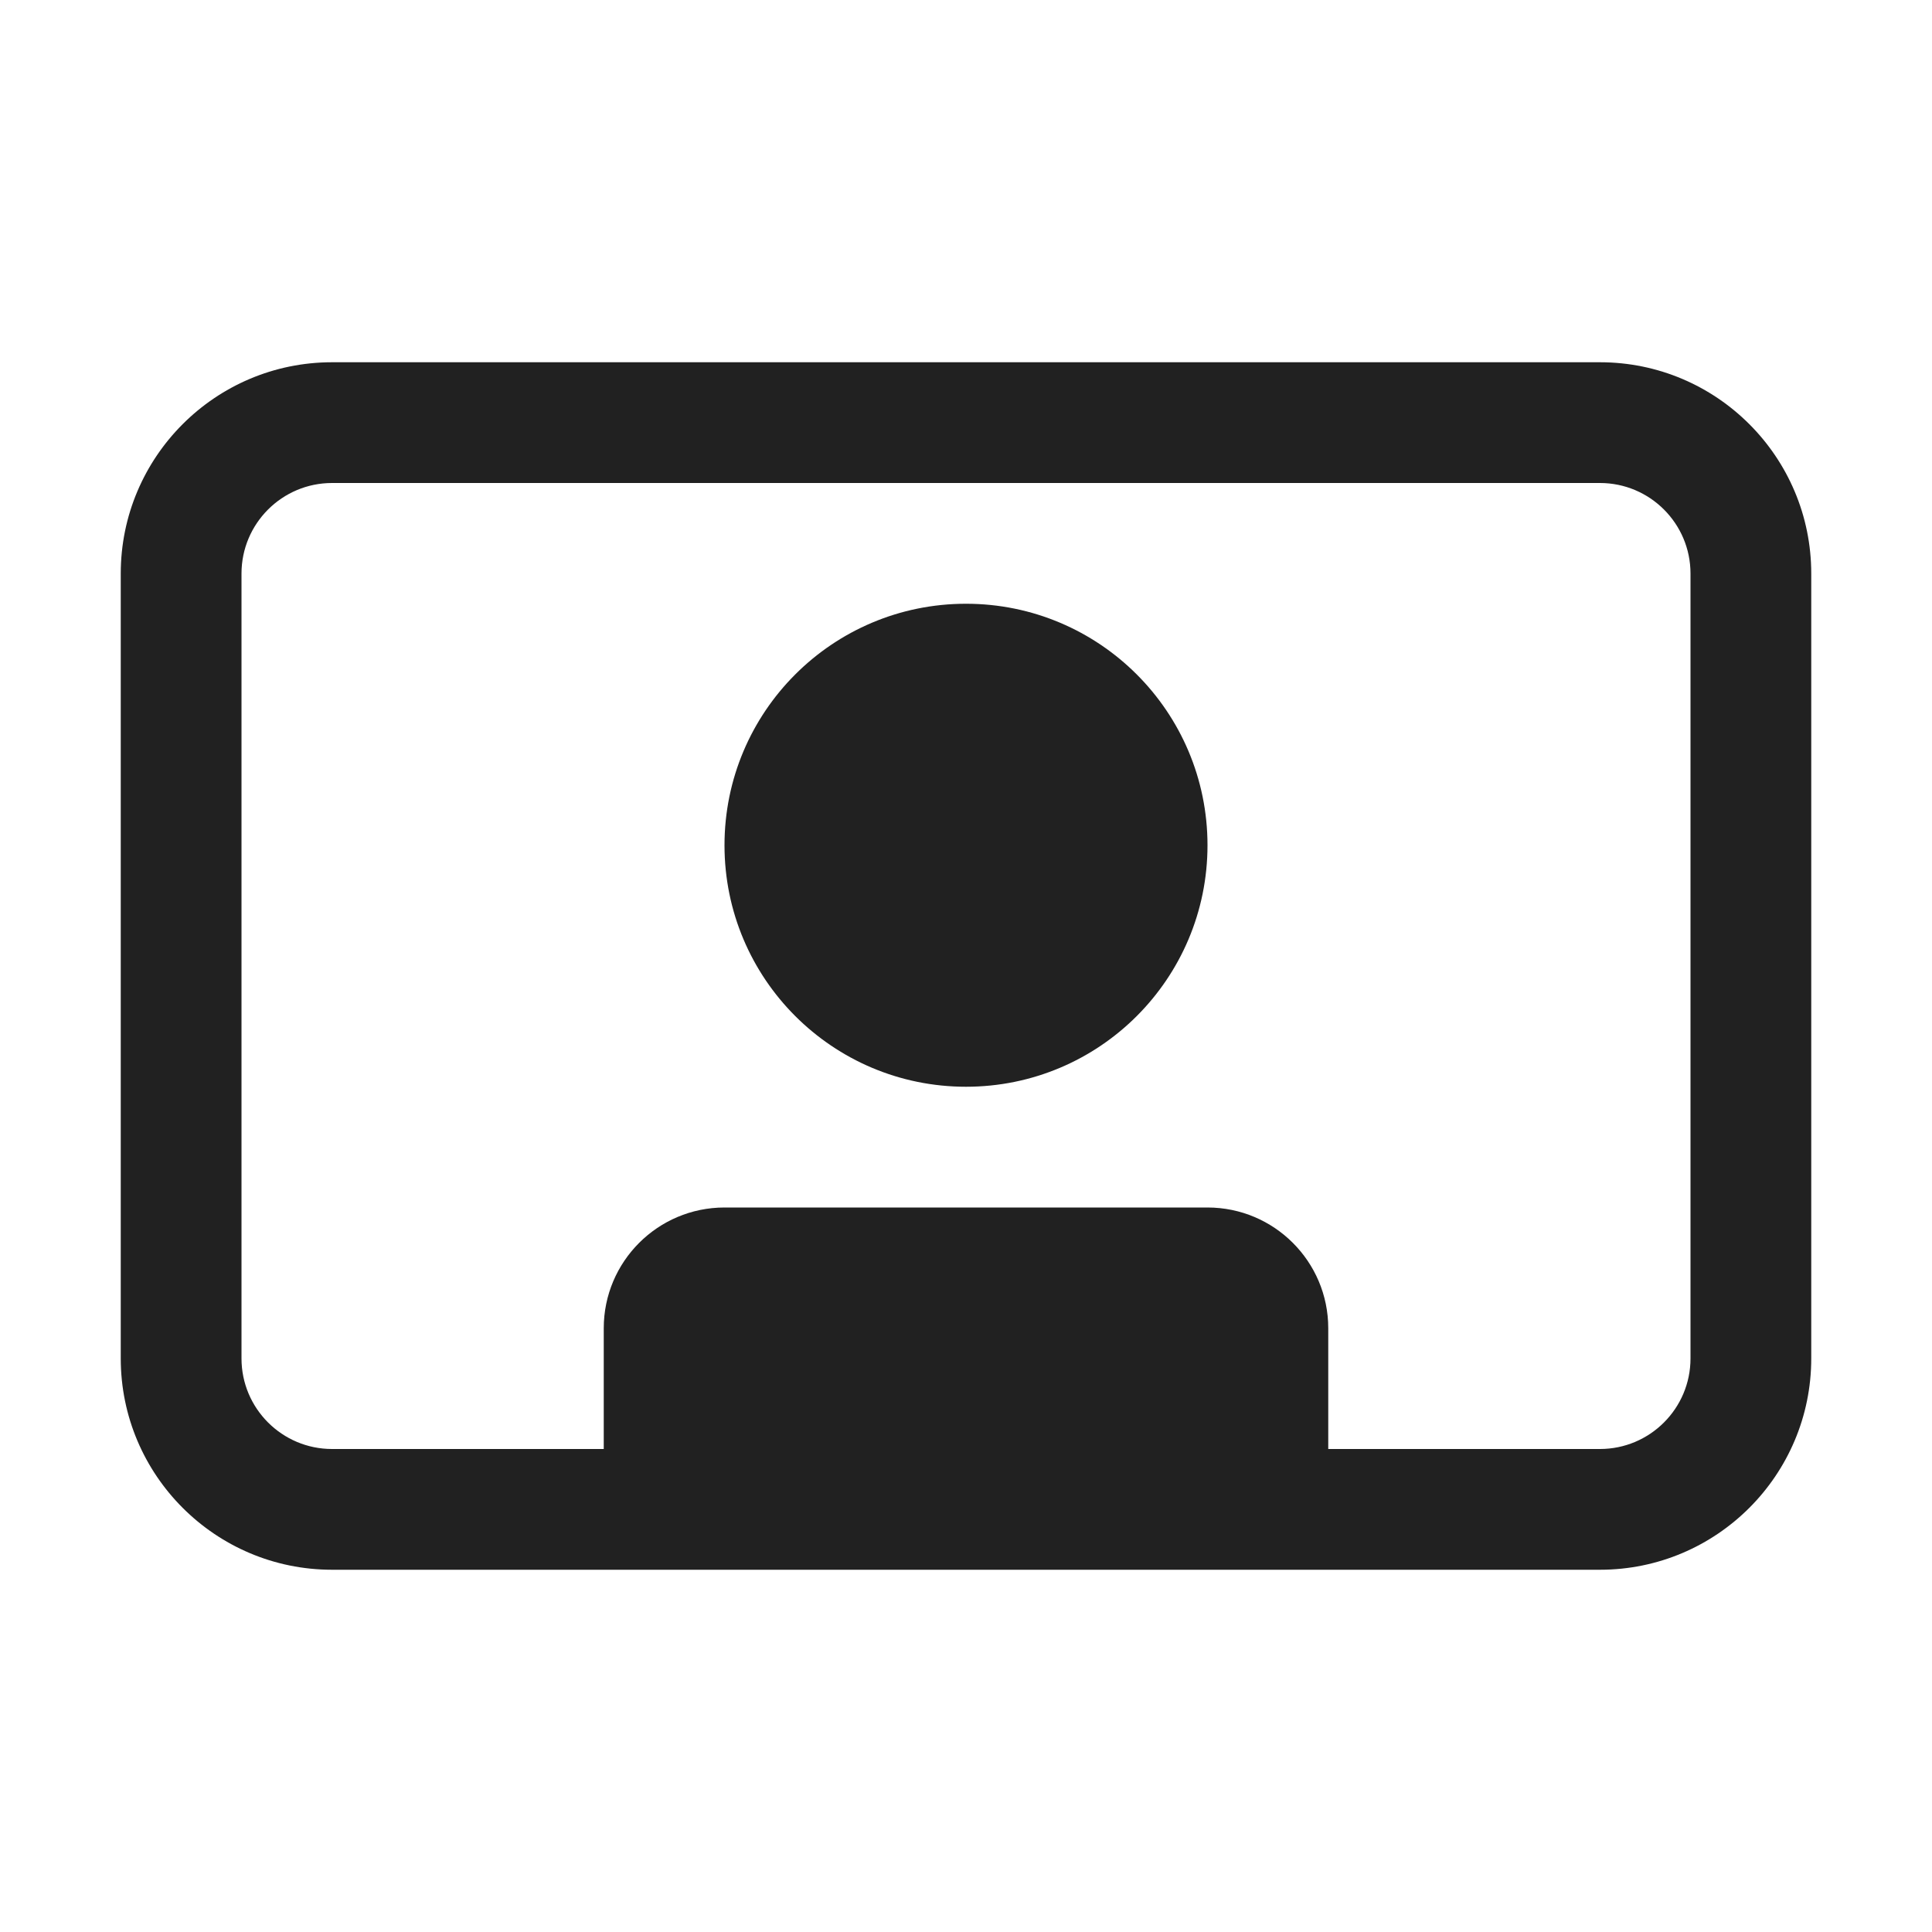
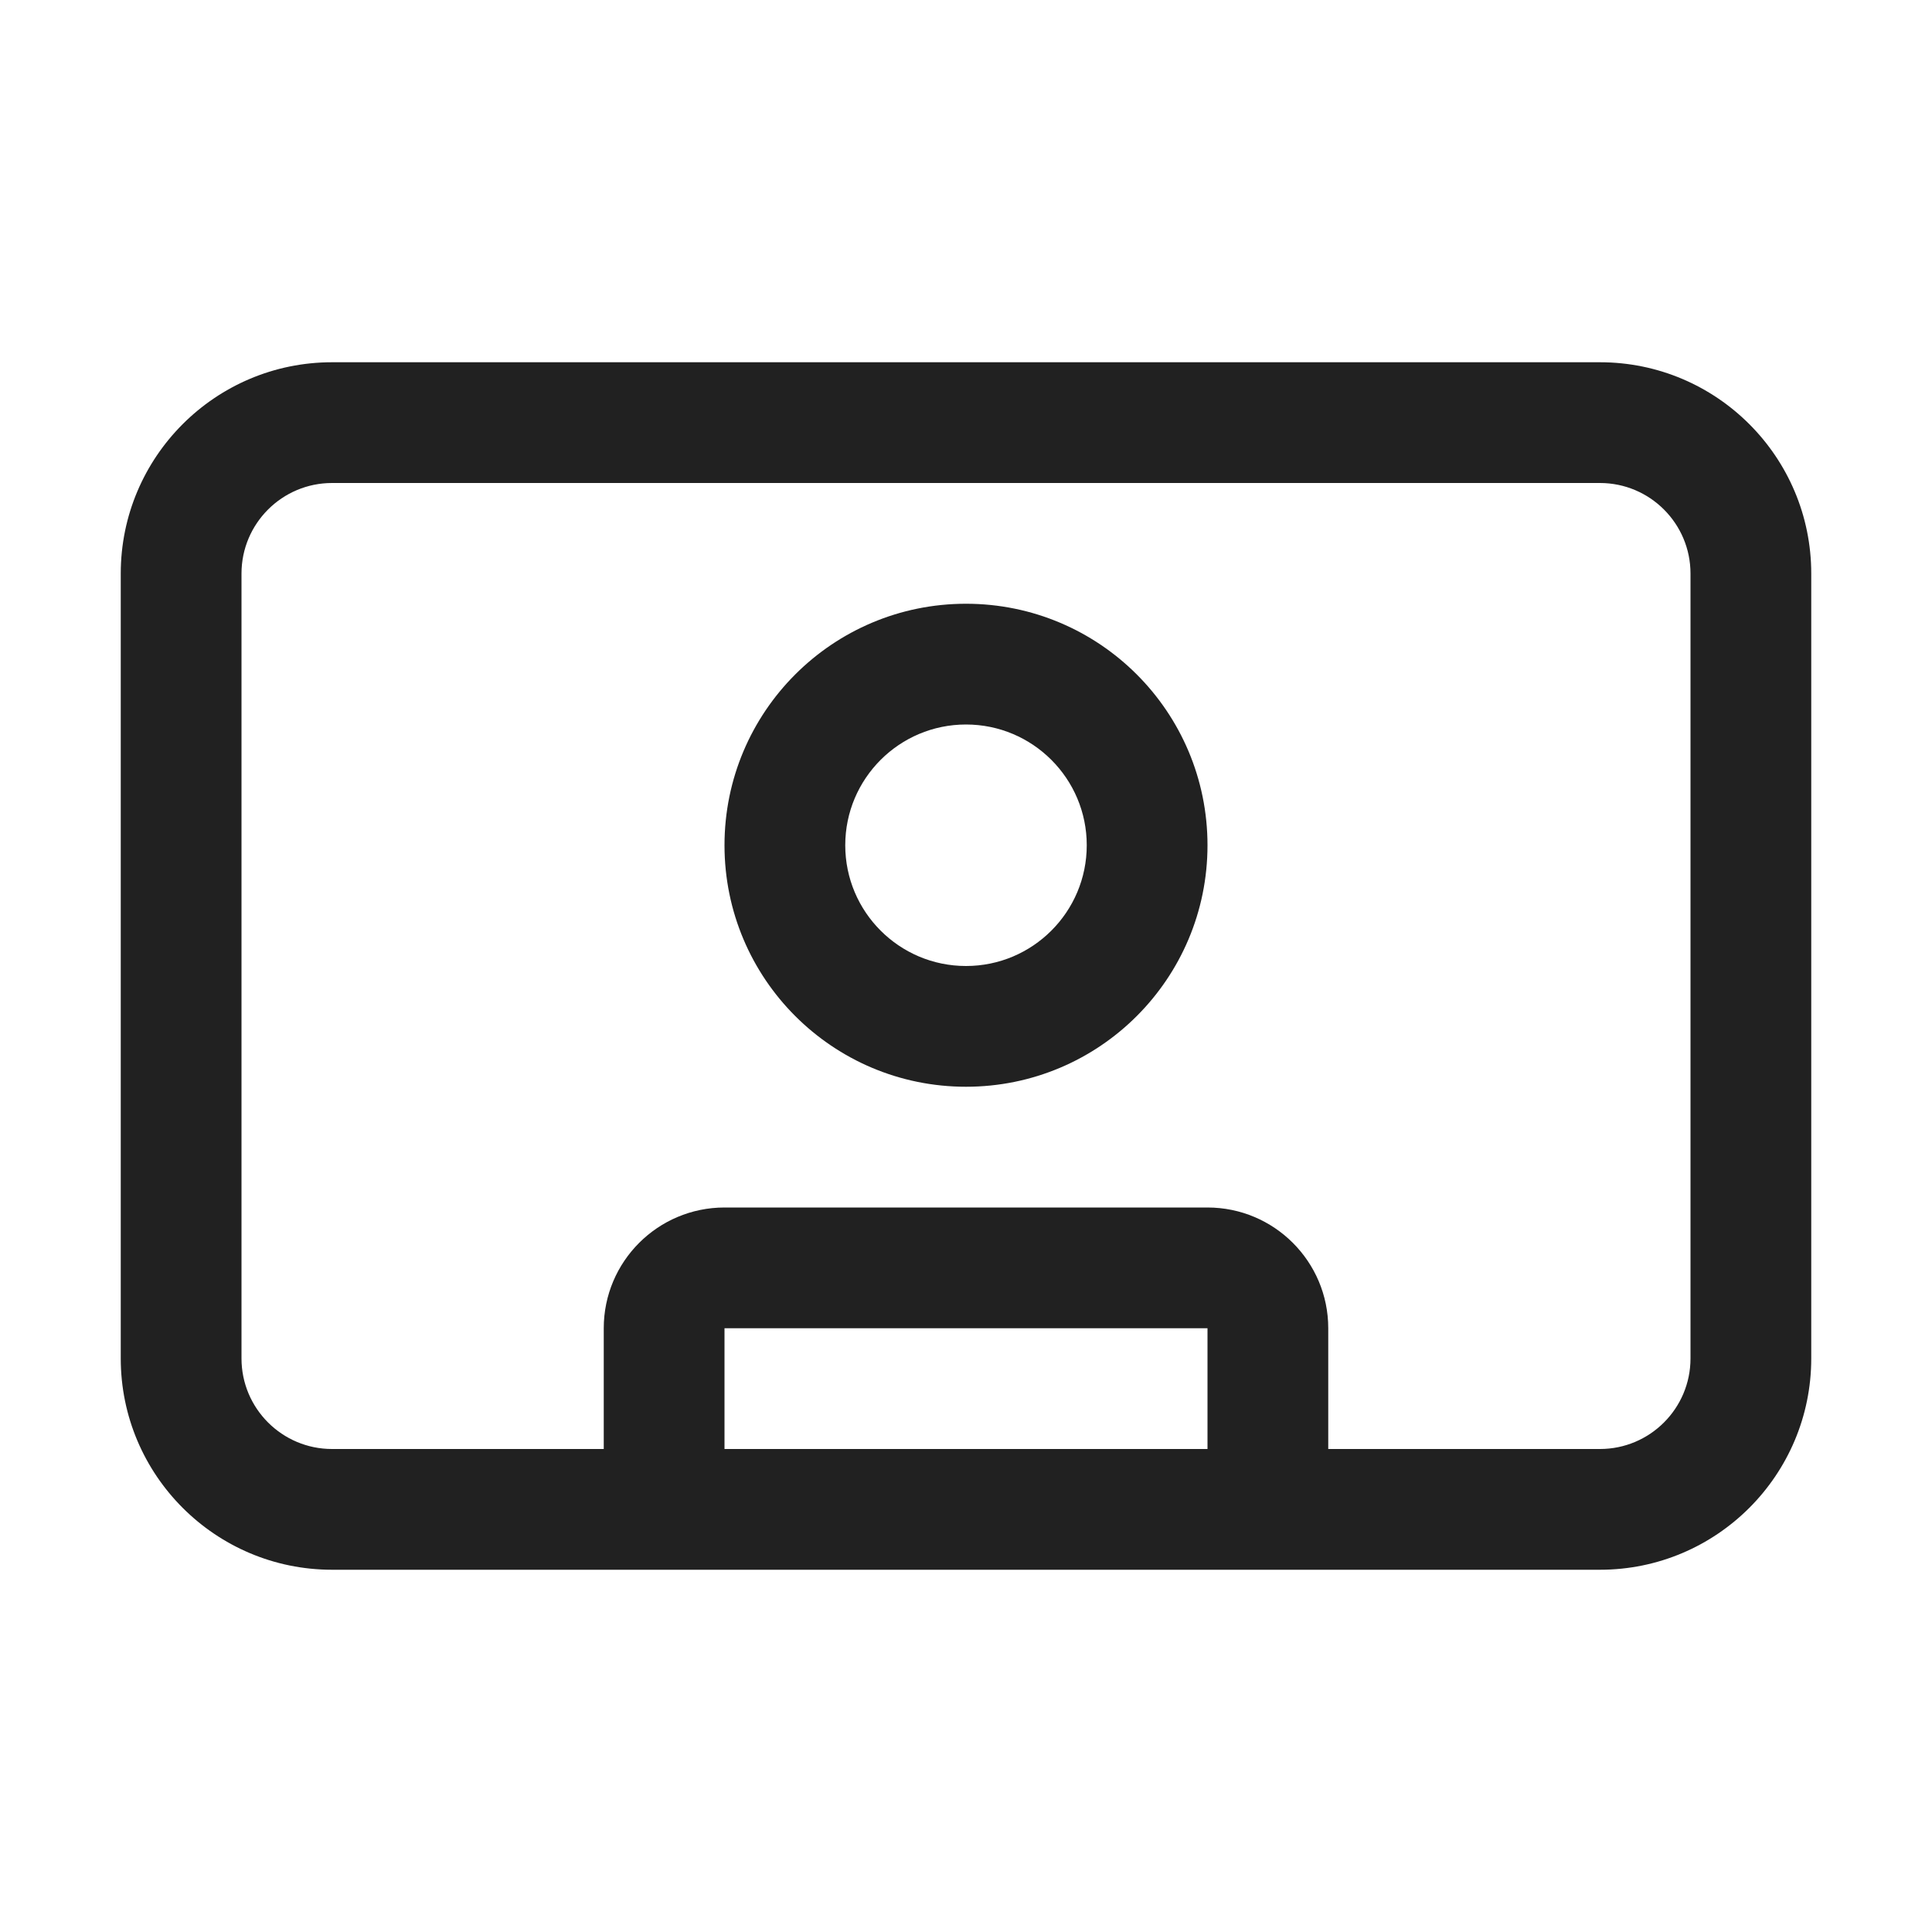
<svg xmlns="http://www.w3.org/2000/svg" width="16" height="16" viewBox="0 0 16 16" fill="none">
-   <path d="M10 7C10 8.105 9.105 9 8 9C6.895 9 6 8.105 6 7C6 5.895 6.895 5 8 5C9.105 5 10 5.895 10 7Z" fill="#212121" />
-   <path d="M1 4.75C1 3.784 1.784 3 2.75 3H13.25C14.216 3 15 3.784 15 4.75V11.25C15 12.216 14.216 13 13.25 13H2.75C1.784 13 1 12.216 1 11.25V4.75ZM11 12H13.25C13.664 12 14 11.664 14 11.25V4.75C14 4.336 13.664 4 13.25 4H2.75C2.336 4 2 4.336 2 4.75V11.25C2 11.664 2.336 12 2.75 12H5V11C5 10.448 5.448 10 6 10H10C10.552 10 11 10.448 11 11V12Z" fill="#212121" />
+   <path d="M8 9C9.105 9 10 8.105 10 7C10 5.895 9.105 5 8 5C6.895 5 6 5.895 6 7C6 8.105 6.895 9 8 9ZM8 8C7.448 8 7 7.552 7 7C7 6.448 7.448 6 8 6C8.552 6 9 6.448 9 7C9 7.552 8.552 8 8 8Z" fill="#212121" />
+   <path d="M1 4.75C1 3.784 1.784 3 2.75 3H13.25C14.216 3 15 3.784 15 4.75V11.25C15 12.216 14.216 13 13.25 13H2.75C1.784 13 1 12.216 1 11.25V4.75ZM6 12H10V11H6V12ZM11 12H13.25C13.664 12 14 11.664 14 11.25V4.75C14 4.336 13.664 4 13.25 4H2.75C2.336 4 2 4.336 2 4.75V11.25C2 11.664 2.336 12 2.75 12H5V11C5 10.448 5.448 10 6 10H10C10.552 10 11 10.448 11 11V12Z" fill="#212121" />
</svg>
